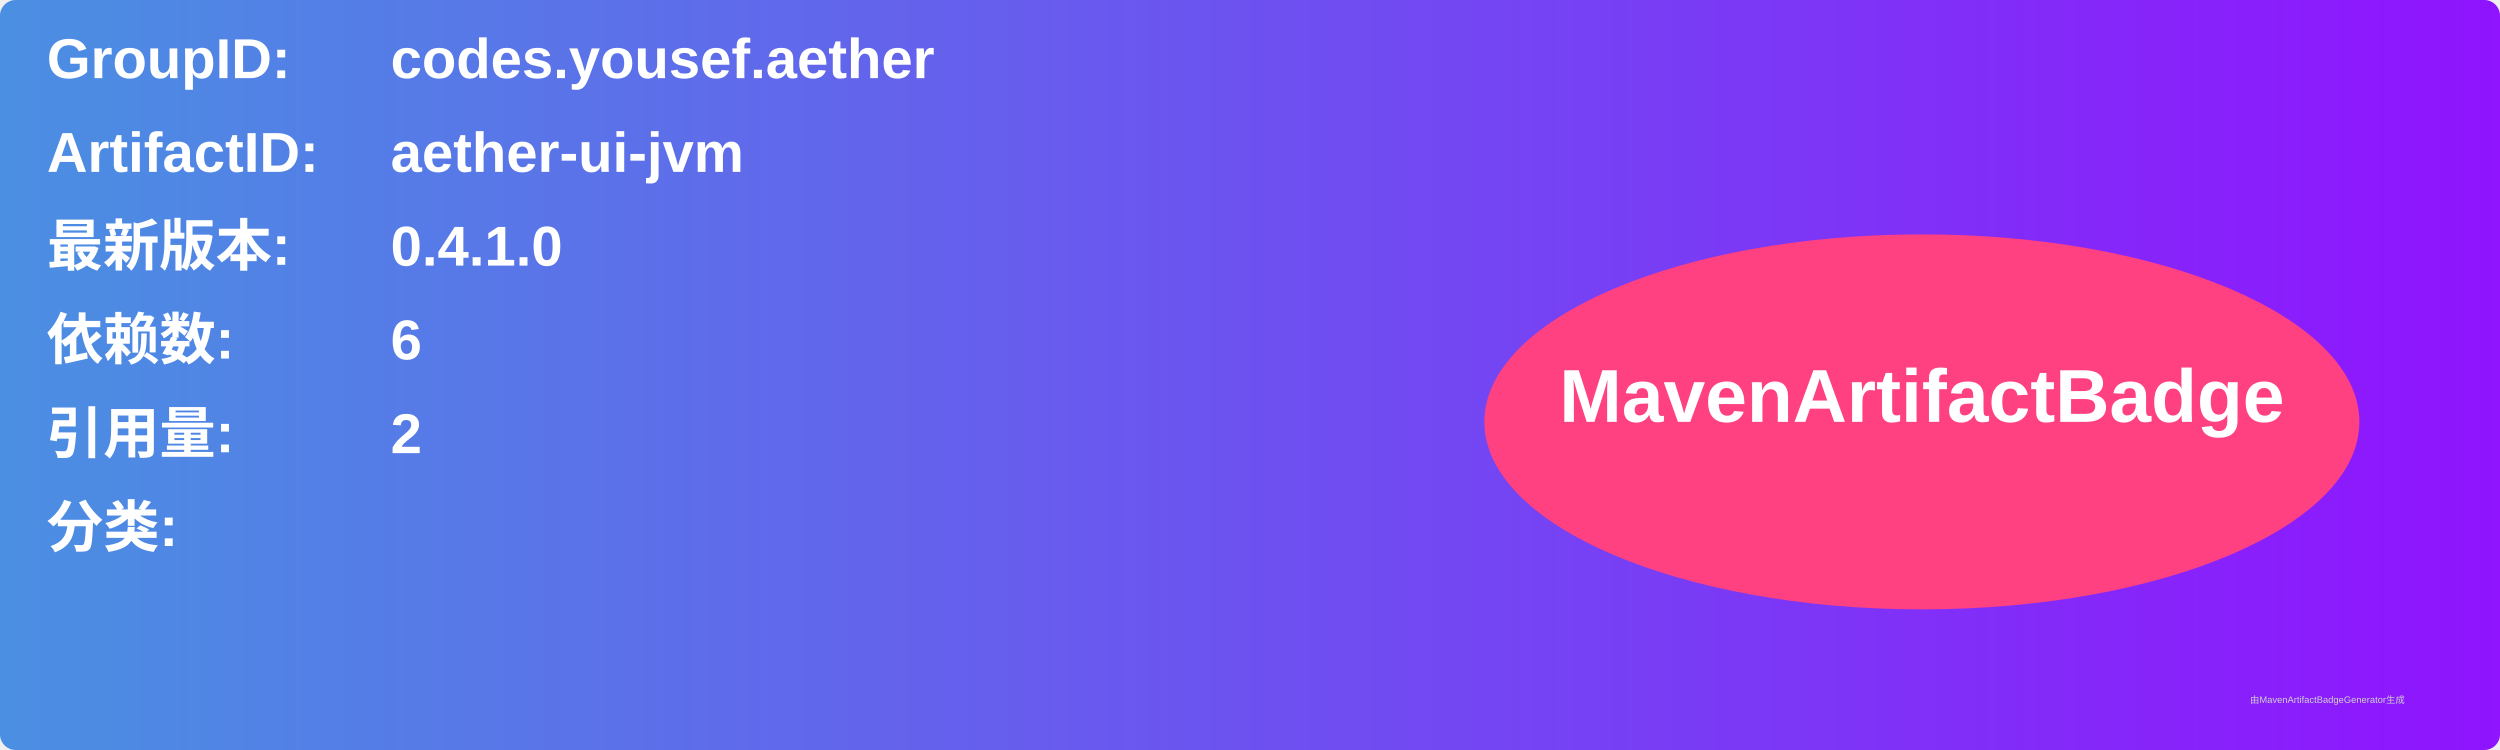
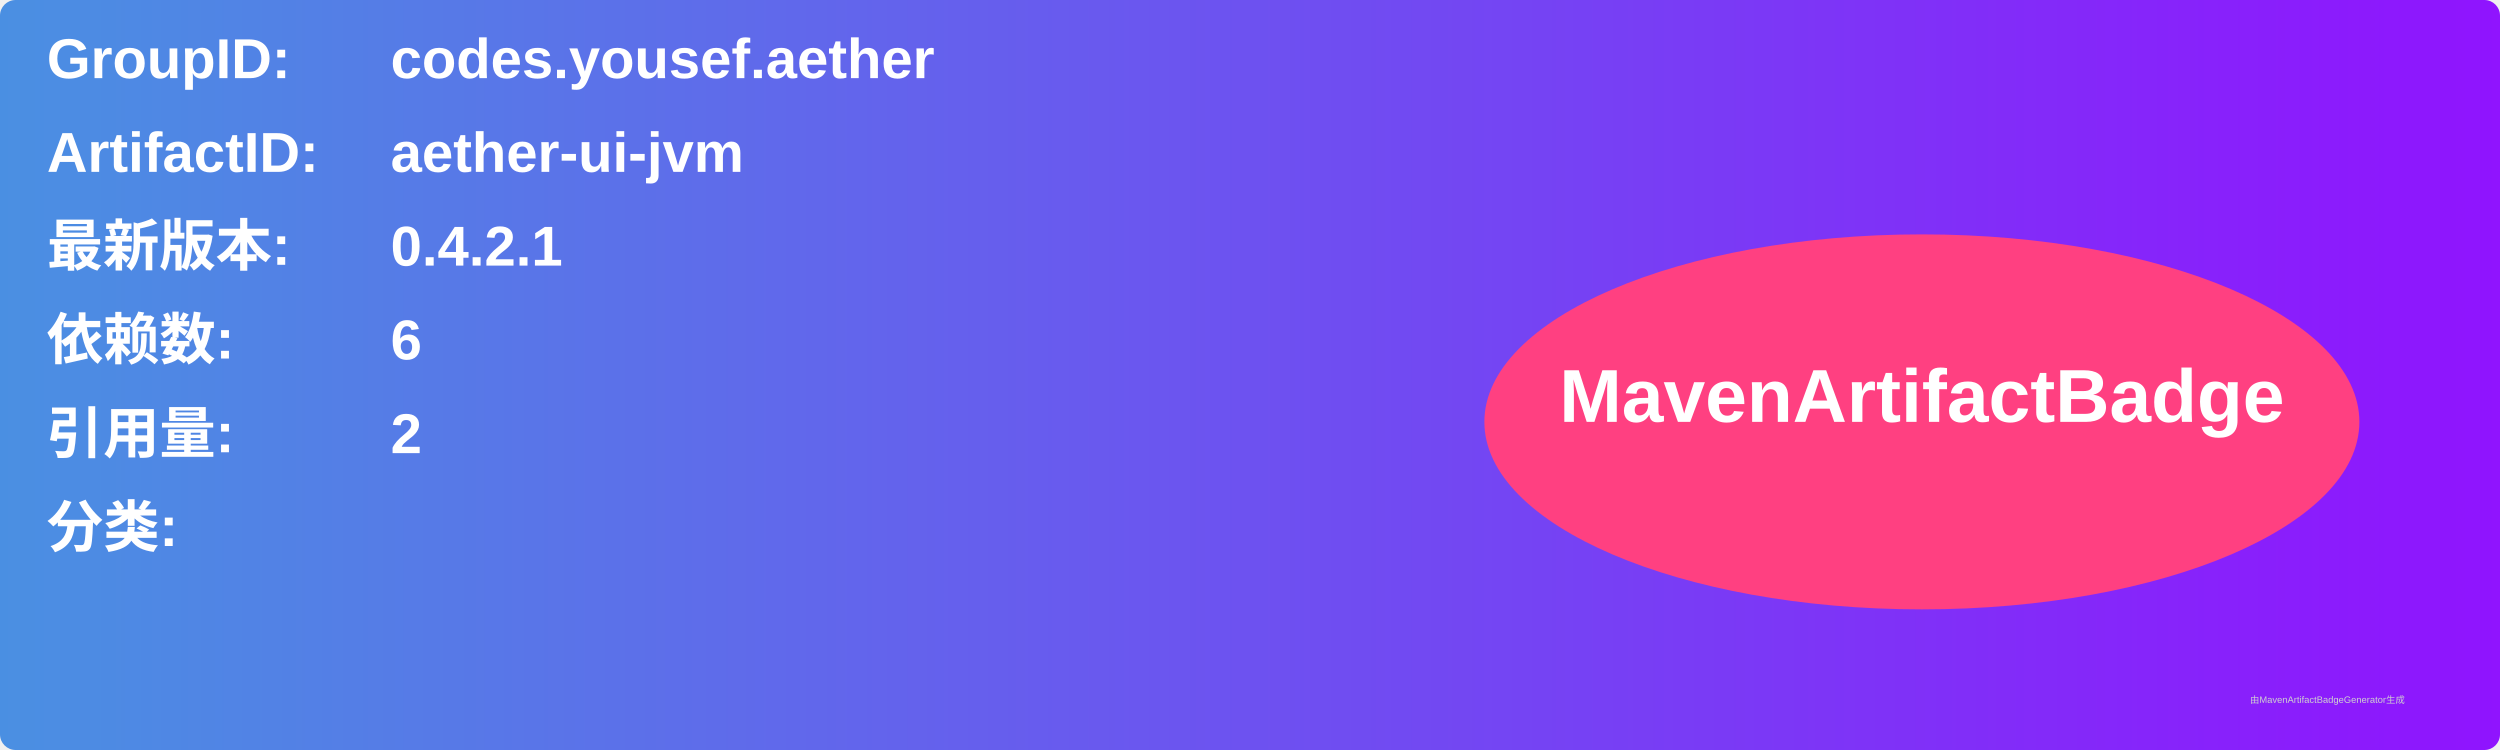
<svg xmlns="http://www.w3.org/2000/svg" width="800" height="240" viewBox="0 0 800 240">
  <linearGradient id="grad" x1="0%" y1="0%" x2="100%" y2="0%">
    <stop offset="0%" stop-color="#4a90e2" />
    <stop offset="100%" stop-color="#9013fe" />
  </linearGradient>
  <rect width="100%" height="100%" rx="5" ry="5" fill="url(#grad)" />
  <g transform="translate(15, 15)">
    <text x="0" y="10" font-family="Arial" font-size="18" fill="white" font-weight="bold" width="260">GroupID:</text>
    <text x="110" y="10" font-family="Arial" font-size="18" fill="white" font-weight="bold" width="460">codes.yousef.aether</text>
    <text x="0" y="40" font-family="Arial" font-size="18" fill="white" font-weight="bold" width="260">ArtifactID:</text>
    <text x="110" y="40" font-family="Arial" font-size="18" fill="white" font-weight="bold" width="460">aether-ui-jvm</text>
    <text x="0" y="70" font-family="Arial" font-size="18" fill="white" font-weight="bold">最新版本:</text>
    <text x="110" y="70" font-family="Arial" font-size="18" fill="white" font-weight="bold">
-       <tspan font-weight="bold">0.4.1.0</tspan>
+       <tspan font-weight="bold">0.4.2.1</tspan>
    </text>
    <text x="0" y="100" font-family="Arial" font-size="18" fill="white" font-weight="bold">依赖数: </text>
    <text x="110" y="100" font-family="Arial" font-size="18" fill="white">
      <tspan font-weight="bold">6</tspan>
    </text>
    <text x="0" y="130" font-family="Arial" font-size="18" fill="white" font-weight="bold">引用量: </text>
    <text x="110" y="130" font-family="Arial" font-size="18" fill="white">
      <tspan font-weight="bold">2</tspan>
    </text>
    <text x="0" y="160" font-family="Arial" font-size="18" fill="white" font-weight="bold">分类:</text>
    <text x="10" y="190" font-family="Arial" font-size="10" fill="white">
      <tspan font-weight="bold" />
    </text>
    <ellipse cx="600" cy="120" rx="140" ry="60" fill="#ff4081" />
    <text x="600" y="120" text-anchor="middle" font-family="Arial" font-size="24" fill="white" font-weight="bold">MavenArtifactBadge</text>
  </g>
  <text x="720" y="225" font-family="Arial" font-size="3" fill="#d0d0d0">由MavenArtifactBadgeGenerator生成</text>
</svg>
